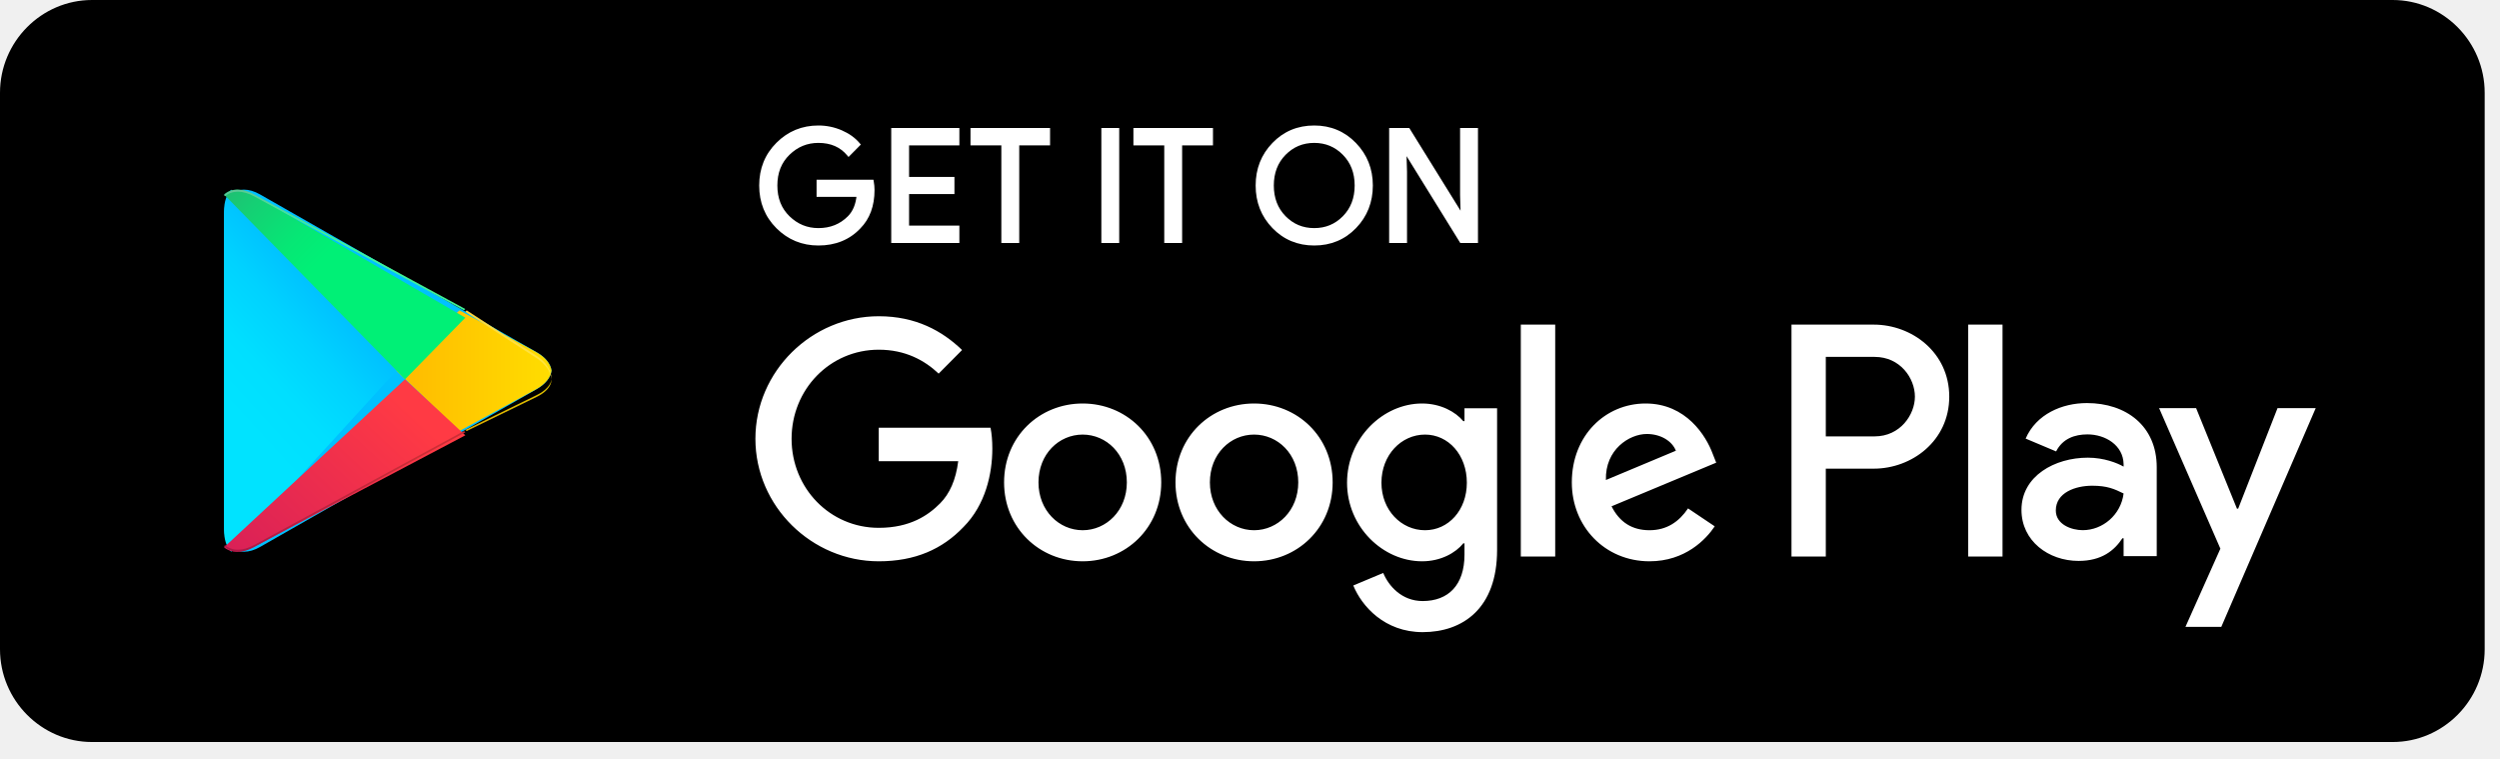
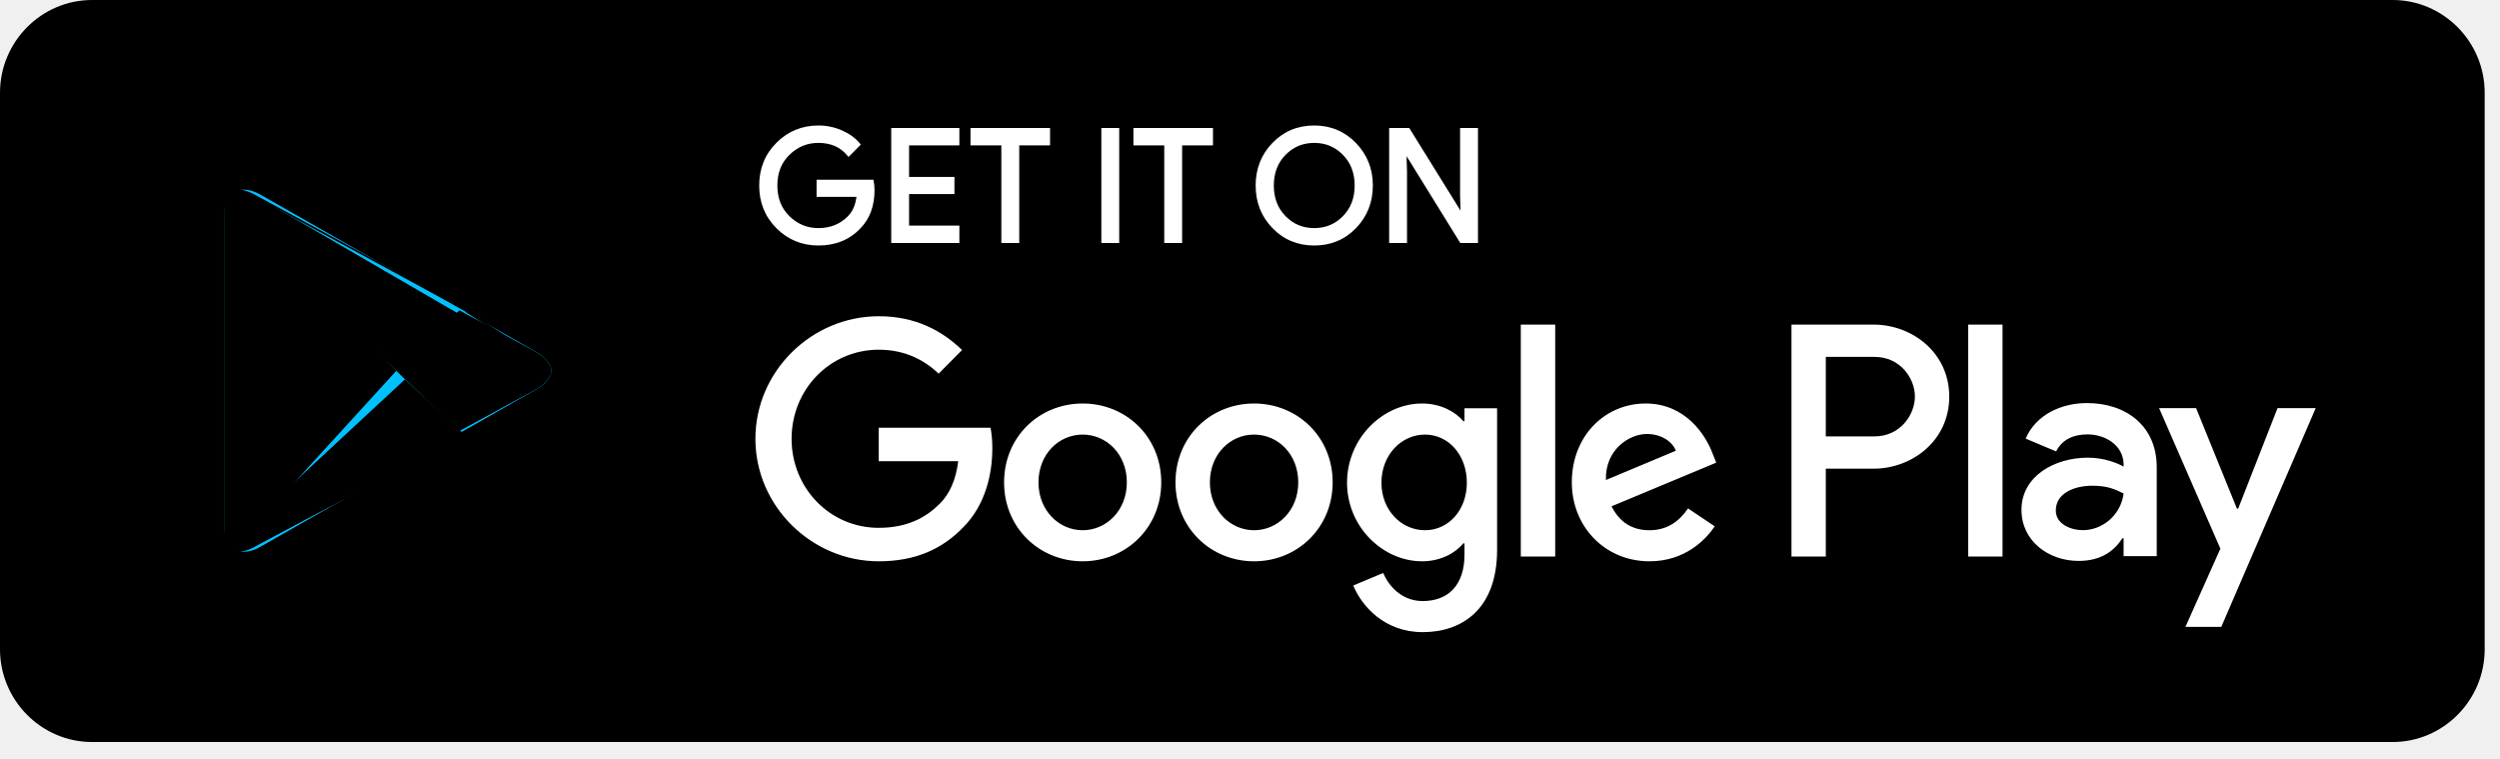
<svg xmlns="http://www.w3.org/2000/svg" width="145" height="44" viewBox="0 0 145 44" fill="none">
  <path d="M138.829 43.037H5.34C2.403 43.037 0 40.617 0 37.658V5.38C0 2.421 2.403 0 5.34 0H138.829C141.766 0 144.169 2.421 144.169 5.38V37.658C144.169 40.617 141.766 43.037 138.829 43.037" fill="black" />
  <path d="M50.637 11.021C50.637 11.923 50.372 12.641 49.841 13.176C49.239 13.813 48.453 14.131 47.487 14.131C46.562 14.131 45.776 13.809 45.13 13.162C44.482 12.516 44.158 11.715 44.158 10.759C44.158 9.803 44.482 9.003 45.13 8.356C45.776 7.71 46.562 7.387 47.487 7.387C47.946 7.387 48.386 7.477 48.803 7.658C49.22 7.838 49.554 8.078 49.805 8.379L49.241 8.947C48.817 8.436 48.233 8.181 47.487 8.181C46.813 8.181 46.23 8.42 45.737 8.898C45.245 9.376 44.999 9.996 44.999 10.759C44.999 11.523 45.245 12.143 45.737 12.621C46.23 13.099 46.813 13.338 47.487 13.338C48.203 13.338 48.799 13.098 49.277 12.617C49.587 12.304 49.766 11.869 49.814 11.309H47.487V10.534H50.592C50.622 10.703 50.637 10.864 50.637 11.021" fill="white" />
  <path d="M50.636 11.021H50.529C50.528 11.902 50.273 12.586 49.765 13.1L49.764 13.101L49.763 13.102C49.18 13.716 48.429 14.022 47.486 14.024C46.586 14.022 45.833 13.713 45.204 13.086C44.576 12.458 44.266 11.691 44.264 10.759C44.266 9.828 44.576 9.061 45.204 8.433C45.833 7.806 46.586 7.496 47.486 7.494C47.931 7.494 48.355 7.582 48.76 7.756C49.164 7.932 49.484 8.162 49.722 8.448L49.804 8.379L49.728 8.303L49.165 8.871L49.24 8.947L49.323 8.878C48.879 8.342 48.256 8.072 47.486 8.073C46.787 8.072 46.172 8.324 45.663 8.82C45.149 9.318 44.89 9.973 44.891 10.759C44.89 11.546 45.149 12.201 45.663 12.698C46.172 13.194 46.787 13.446 47.486 13.445C48.225 13.447 48.855 13.194 49.351 12.693C49.683 12.358 49.87 11.895 49.92 11.319L49.93 11.202H47.593V10.642H50.591V10.534L50.486 10.553C50.515 10.716 50.529 10.871 50.529 11.021H50.743C50.743 10.858 50.728 10.69 50.696 10.515L50.681 10.426H47.38V11.417H49.813V11.309L49.707 11.3C49.66 11.842 49.489 12.249 49.2 12.541C48.742 13.002 48.178 13.229 47.486 13.23C46.837 13.229 46.286 13.004 45.811 12.544C45.34 12.085 45.106 11.5 45.105 10.759C45.106 10.019 45.34 9.433 45.811 8.975C46.286 8.515 46.837 8.289 47.486 8.288C48.209 8.29 48.754 8.531 49.159 9.016L49.234 9.106L49.879 8.455L49.948 8.385L49.885 8.31C49.623 7.995 49.273 7.745 48.844 7.559C48.413 7.373 47.959 7.279 47.486 7.279C46.537 7.278 45.718 7.615 45.053 8.28C44.386 8.944 44.05 9.779 44.051 10.759C44.05 11.739 44.386 12.575 45.053 13.239C45.718 13.904 46.537 14.24 47.486 14.239C48.475 14.24 49.295 13.909 49.918 13.25L49.84 13.176L49.916 13.252C50.469 12.695 50.743 11.943 50.743 11.021H50.636H50.636ZM55.558 8.325H52.64V10.371H55.272V11.147H52.64V13.194H55.558V13.987H51.818V7.532H55.558V8.325" fill="white" />
  <path d="M55.559 8.324V8.217H52.535V10.479H55.166V11.039L52.535 11.04V13.302H55.453V13.879H51.926V7.639H55.453V8.324H55.559V8.217V8.324H55.666V7.424H51.712V14.095H55.666V13.086H52.748V11.255H55.38V10.264H52.748V8.432H55.666V8.324H55.559V8.324ZM59.032 13.987H58.208V8.324H56.418V7.531H60.821V8.324H59.032V13.987" fill="white" />
  <path d="M59.032 13.987V13.879H58.315V8.217H56.525V7.639H60.715V8.217H58.925V13.987H59.032V13.879V13.987H59.139V8.432H60.928V7.424H56.311V8.432H58.101V14.095H59.139V13.987H59.032V13.987ZM64.007 13.987V7.531H64.83V13.987H64.007" fill="white" />
  <path d="M64.011 13.987H64.117V7.639H64.727V13.879H64.011V13.987H64.117H64.011V14.095H64.94V7.424H63.904V14.095H64.011V13.987V13.987ZM68.486 13.987H67.662V8.324H65.872V7.531H70.275V8.324H68.486V13.987" fill="white" />
  <path d="M68.484 13.987V13.88H67.767V8.217H65.978V7.639H70.167V8.217H68.378V13.987H68.484V13.88V13.987H68.591V8.432H70.381V7.424H65.764V8.432H67.554V14.095H68.591V13.987H68.484V13.987ZM74.519 12.613C74.993 13.096 75.573 13.338 76.26 13.338C76.946 13.338 77.527 13.096 78 12.613C78.475 12.129 78.713 11.51 78.713 10.759C78.713 10.008 78.475 9.39 78 8.906C77.527 8.423 76.946 8.181 76.26 8.181C75.573 8.181 74.993 8.423 74.519 8.906C74.045 9.39 73.808 10.008 73.808 10.759C73.808 11.51 74.045 12.129 74.519 12.613ZM78.609 13.153C77.979 13.806 77.196 14.131 76.26 14.131C75.323 14.131 74.54 13.806 73.911 13.153C73.281 12.501 72.967 11.703 72.967 10.759C72.967 9.816 73.281 9.018 73.911 8.366C74.54 7.713 75.323 7.387 76.26 7.387C77.191 7.387 77.972 7.715 78.605 8.37C79.237 9.025 79.553 9.822 79.553 10.759C79.553 11.703 79.238 12.501 78.609 13.153Z" fill="white" />
  <path d="M74.516 12.612L74.44 12.688C74.931 13.191 75.545 13.447 76.256 13.445C76.967 13.447 77.582 13.191 78.073 12.688C78.568 12.184 78.817 11.533 78.816 10.759C78.817 9.986 78.568 9.334 78.073 8.831C77.582 8.327 76.967 8.072 76.256 8.073C75.545 8.072 74.931 8.327 74.44 8.831C73.946 9.334 73.696 9.986 73.698 10.759C73.696 11.533 73.946 12.184 74.44 12.688L74.516 12.612L74.591 12.537C74.138 12.072 73.912 11.488 73.911 10.759C73.912 10.031 74.138 9.446 74.591 8.982C75.049 8.518 75.595 8.29 76.256 8.288C76.918 8.29 77.465 8.518 77.921 8.982C78.375 9.446 78.601 10.031 78.602 10.759C78.601 11.488 78.375 12.072 77.921 12.537C77.465 13.001 76.918 13.229 76.256 13.23C75.595 13.229 75.049 13.001 74.591 12.537L74.516 12.612ZM78.606 13.153L78.529 13.078C77.917 13.71 77.168 14.023 76.256 14.024C75.344 14.022 74.595 13.71 73.984 13.078L73.981 13.075L73.984 13.078C73.373 12.444 73.071 11.679 73.07 10.759C73.071 9.84 73.373 9.075 73.984 8.441C74.595 7.808 75.344 7.496 76.256 7.495C77.162 7.496 77.909 7.81 78.525 8.445C79.138 9.082 79.442 9.846 79.443 10.759C79.442 11.679 79.139 12.444 78.529 13.078L78.606 13.153L78.683 13.228C79.33 12.558 79.657 11.727 79.657 10.759C79.657 9.797 79.329 8.968 78.678 8.295C78.028 7.62 77.212 7.278 76.256 7.279C75.295 7.278 74.478 7.618 73.831 8.291V8.291C73.182 8.961 72.856 9.792 72.857 10.759C72.856 11.727 73.182 12.558 73.831 13.228L73.834 13.231L73.831 13.228C74.478 13.9 75.295 14.24 76.256 14.239C77.217 14.24 78.035 13.9 78.683 13.228L78.606 13.153V13.153ZM80.705 13.987V7.531H81.707L84.821 12.553H84.857L84.821 11.309V7.531H85.645V13.987H84.786L81.528 8.722H81.492L81.528 9.966V13.987H80.705" fill="white" />
  <path d="M80.71 13.987H80.817V7.639H81.653L84.767 12.661H84.971L84.933 11.308V7.639H85.543V13.879H84.85L81.592 8.614H81.388L81.426 9.968V13.879H80.71V13.987H80.817H80.71V14.095H81.64V9.964L81.604 8.719L81.497 8.722V8.829H81.533V8.722L81.442 8.779L84.731 14.095H85.757V7.424H84.719V11.311L84.755 12.556L84.862 12.553V12.446H84.826V12.553L84.917 12.496L81.771 7.424H80.603V14.095H80.71V13.987L80.71 13.987ZM114.201 32.278H116.193V18.828H114.201L114.201 32.278ZM132.149 23.673L129.865 29.504H129.796L127.426 23.673H125.279L128.834 31.823L126.807 36.357H128.887L134.365 23.673L132.149 23.673ZM120.848 30.75C120.195 30.75 119.285 30.422 119.285 29.608C119.285 28.57 120.419 28.172 121.397 28.172C122.274 28.172 122.685 28.362 123.218 28.622C123.063 29.868 121.999 30.75 120.848 30.75V30.75ZM121.089 23.378C119.646 23.378 118.152 24.019 117.534 25.438L119.302 26.182C119.68 25.438 120.384 25.195 121.123 25.195C122.153 25.195 123.201 25.819 123.218 26.926V27.064C122.857 26.857 122.085 26.545 121.14 26.545C119.234 26.545 117.292 27.601 117.292 29.573C117.292 31.373 118.856 32.533 120.607 32.533C121.947 32.533 122.685 31.927 123.15 31.218H123.218V32.256H125.141V27.099C125.141 24.711 123.373 23.378 121.089 23.378V23.378ZM108.773 25.31H105.939V20.7H108.773C110.263 20.7 111.109 21.942 111.109 23.005C111.109 24.047 110.263 25.31 108.773 25.31ZM108.722 18.828H103.948V32.278H105.939V27.182H108.722C110.931 27.182 113.102 25.571 113.102 23.005C113.102 20.439 110.931 18.828 108.722 18.828V18.828ZM82.685 30.753C81.309 30.753 80.156 29.591 80.156 27.997C80.156 26.385 81.309 25.206 82.685 25.206C84.044 25.206 85.111 26.385 85.111 27.997C85.111 29.591 84.044 30.753 82.685 30.753H82.685ZM84.974 24.426H84.905C84.457 23.889 83.597 23.403 82.513 23.403C80.242 23.403 78.16 25.414 78.16 27.997C78.16 30.562 80.242 32.555 82.513 32.555C83.597 32.555 84.457 32.07 84.905 31.515H84.974V32.174C84.974 33.925 84.044 34.861 82.548 34.861C81.326 34.861 80.569 33.977 80.259 33.231L78.522 33.959C79.021 35.173 80.346 36.664 82.548 36.664C84.888 36.664 86.866 35.277 86.866 31.897V23.681H84.974V24.426ZM88.242 32.278H90.238V18.827H88.242V32.278ZM93.18 27.841C93.128 26.072 94.539 25.171 95.554 25.171C96.346 25.171 97.017 25.57 97.24 26.142L93.18 27.841ZM99.374 26.315C98.996 25.292 97.842 23.403 95.485 23.403C93.145 23.403 91.202 25.258 91.202 27.979C91.202 30.545 93.128 32.555 95.709 32.555C97.791 32.555 98.996 31.273 99.494 30.527L97.946 29.487C97.43 30.25 96.724 30.753 95.709 30.753C94.694 30.753 93.972 30.285 93.507 29.366L99.58 26.835L99.374 26.315ZM50.988 24.807V26.749H55.599C55.462 27.841 55.1 28.638 54.55 29.193C53.879 29.869 52.829 30.614 50.988 30.614C48.15 30.614 45.93 28.309 45.93 25.449C45.93 22.589 48.15 20.283 50.988 20.283C52.52 20.283 53.638 20.89 54.464 21.67L55.823 20.301C54.67 19.191 53.139 18.342 50.988 18.342C47.1 18.342 43.831 21.531 43.831 25.449C43.831 29.366 47.1 32.555 50.988 32.555C53.087 32.555 54.67 31.862 55.909 30.562C57.182 29.279 57.578 27.477 57.578 26.021C57.578 25.57 57.544 25.154 57.474 24.807H50.988ZM62.82 30.753C61.443 30.753 60.256 29.609 60.256 27.979C60.256 26.332 61.443 25.206 62.82 25.206C64.196 25.206 65.383 26.332 65.383 27.979C65.383 29.609 64.196 30.753 62.82 30.753ZM62.82 23.403C60.307 23.403 58.26 25.327 58.26 27.979C58.26 30.614 60.307 32.555 62.82 32.555C65.331 32.555 67.379 30.614 67.379 27.979C67.379 25.327 65.331 23.403 62.82 23.403ZM72.765 30.753C71.389 30.753 70.202 29.609 70.202 27.979C70.202 26.332 71.389 25.206 72.765 25.206C74.142 25.206 75.329 26.332 75.329 27.979C75.329 29.609 74.142 30.753 72.765 30.753H72.765ZM72.765 23.403C70.253 23.403 68.206 25.327 68.206 27.979C68.206 30.614 70.253 32.555 72.765 32.555C75.277 32.555 77.325 30.614 77.325 27.979C77.325 25.327 75.277 23.403 72.765 23.403H72.765Z" fill="white" />
  <path d="M13.441 11.268C13.165 11.518 13 11.935 13 12.489V12.364V30.633V30.512C13 31.023 13.141 31.418 13.381 31.673L13.442 31.731V31.732C13.636 31.907 13.884 32 14.169 32C14.447 32 14.761 31.911 15.091 31.723L27.035 24.912L31.137 22.572C31.659 22.275 31.951 21.892 32 21.501V21.5C31.951 21.108 31.659 20.726 31.138 20.428L27.035 18.089L15.091 11.278C14.76 11.089 14.447 11 14.167 11C13.883 11 13.635 11.093 13.441 11.268H13.441Z" fill="#00C1FF" />
  <path d="M13.415 32L13.358 31.94C13.133 31.679 13 31.274 13 30.749V30.872V12.129V12.253C13 11.685 13.155 11.257 13.415 11L23 21.5L13.415 32Z" fill="url(#paint0_linear_310_549)" />
  <path d="M26.657 25L23 21.5L26.657 18L31.072 20.4C31.633 20.705 31.947 21.098 32 21.499V21.501C31.947 21.901 31.633 22.295 31.072 22.599L26.657 25" fill="url(#paint1_linear_310_549)" />
  <path d="M13.749 32C13.456 32 13.2 31.912 13 31.744V31.744L23.499 22L27 25.249L14.698 31.736C14.358 31.915 14.035 32 13.749 32Z" fill="url(#paint2_linear_310_549)" />
  <path d="M23.5 22L13 11.281C13.2 11.097 13.455 11 13.748 11C14.036 11 14.358 11.094 14.699 11.291L27 18.426L23.5 22" fill="url(#paint3_linear_310_549)" />
  <path d="M13.804 32C13.514 32 13.26 31.91 13.062 31.739L13.062 31.739C13.061 31.739 13.06 31.738 13.059 31.737L13.005 31.687C13.004 31.685 13.002 31.683 13 31.681L13.062 31.622C13.26 31.792 13.513 31.883 13.804 31.883C14.087 31.883 14.407 31.796 14.744 31.613L26.922 25L27 25.075L26.921 25.117L14.744 31.731C14.437 31.897 14.144 31.984 13.881 31.998C13.855 31.999 13.829 32 13.804 32" fill="url(#paint4_linear_310_549)" />
  <path d="M27.077 25L27 24.934L31.131 22.921C31.656 22.666 31.951 22.336 32 22C32 22.123 31.968 22.247 31.904 22.366C31.776 22.608 31.518 22.837 31.131 23.025L27.077 25" fill="url(#paint5_linear_310_549)" />
  <path d="M32 22C31.951 21.551 31.656 21.112 31.132 20.771L27 18.088L27.077 18H27.077L31.132 20.633C31.71 21.009 32 21.505 32 22" fill="url(#paint6_linear_310_549)" />
  <path d="M26.922 18L14.744 11.387C14.406 11.204 14.086 11.117 13.802 11.117C13.512 11.117 13.259 11.207 13.061 11.377L13 11.319C13.019 11.299 13.039 11.28 13.06 11.262C13.06 11.262 13.061 11.261 13.062 11.261C13.258 11.092 13.508 11.002 13.796 11H13.802C14.086 11 14.406 11.087 14.744 11.27L27 17.925L27 17.925L26.922 18" fill="url(#paint7_linear_310_549)" />
  <defs>
    <linearGradient id="paint0_linear_310_549" x1="19.126" y1="11.931" x2="10.126" y2="20.173" gradientUnits="userSpaceOnUse">
-       <stop stop-color="#00A0FF" />
-       <stop offset="0.007" stop-color="#00A1FF" />
-       <stop offset="0.26" stop-color="#00BEFF" />
-       <stop offset="0.512" stop-color="#00D2FF" />
-       <stop offset="0.76" stop-color="#00DFFF" />
-       <stop offset="1" stop-color="#00E3FF" />
+       <stop stopColor="#00A0FF" />
+       <stop offset="0.007" stopColor="#00A1FF" />
+       <stop offset="0.26" stopColor="#00BEFF" />
+       <stop offset="0.512" stopColor="#00D2FF" />
+       <stop offset="0.76" stopColor="#00DFFF" />
+       <stop offset="1" stopColor="#00E3FF" />
    </linearGradient>
    <linearGradient id="paint1_linear_310_549" x1="32.683" y1="21.439" x2="11.258" y2="21.439" gradientUnits="userSpaceOnUse">
-       <stop stop-color="#FFE000" />
-       <stop offset="0.409" stop-color="#FFBD00" />
-       <stop offset="0.775" stop-color="#FFA500" />
-       <stop offset="1" stop-color="#FF9C00" />
+       <stop stopColor="#FFE000" />
+       <stop offset="0.409" stopColor="#FFBD00" />
+       <stop offset="0.775" stopColor="#FFA500" />
+       <stop offset="1" stopColor="#FF9C00" />
    </linearGradient>
    <linearGradient id="paint2_linear_310_549" x1="25.142" y1="25.089" x2="10.969" y2="40.298" gradientUnits="userSpaceOnUse">
-       <stop stop-color="#FF3A44" />
-       <stop offset="1" stop-color="#C31162" />
+       <stop stopColor="#FF3A44" />
+       <stop offset="1" stopColor="#C31162" />
    </linearGradient>
    <linearGradient id="paint3_linear_310_549" x1="10.294" y1="9.692" x2="17.257" y2="16.495" gradientUnits="userSpaceOnUse">
-       <stop stop-color="#32A071" />
-       <stop offset="0.069" stop-color="#2DA771" />
-       <stop offset="0.476" stop-color="#15CF74" />
-       <stop offset="0.801" stop-color="#06E775" />
-       <stop offset="1" stop-color="#00F076" />
+       <stop stopColor="#32A071" />
+       <stop offset="0.069" stopColor="#2DA771" />
+       <stop offset="0.476" stopColor="#15CF74" />
+       <stop offset="0.801" stopColor="#06E775" />
+       <stop offset="1" stopColor="#00F076" />
    </linearGradient>
    <linearGradient id="paint4_linear_310_549" x1="25.075" y1="27.135" x2="13.487" y2="39.297" gradientUnits="userSpaceOnUse">
-       <stop stop-color="#CC2E36" />
-       <stop offset="1" stop-color="#9C0E4E" />
+       <stop stopColor="#CC2E36" />
+       <stop offset="1" stopColor="#9C0E4E" />
    </linearGradient>
    <linearGradient id="paint5_linear_310_549" x1="32.639" y1="21.999" x2="12.589" y2="21.999" gradientUnits="userSpaceOnUse">
-       <stop stop-color="#E0C500" />
-       <stop offset="0.409" stop-color="#E0A600" />
-       <stop offset="0.775" stop-color="#E09100" />
-       <stop offset="1" stop-color="#E08900" />
+       <stop stopColor="#E0C500" />
+       <stop offset="0.409" stopColor="#E0A600" />
+       <stop offset="0.775" stopColor="#E09100" />
+       <stop offset="1" stopColor="#E08900" />
    </linearGradient>
    <linearGradient id="paint6_linear_310_549" x1="32.639" y1="22.001" x2="12.59" y2="22.001" gradientUnits="userSpaceOnUse">
-       <stop stop-color="#FFE840" />
-       <stop offset="0.409" stop-color="#FFCE40" />
-       <stop offset="0.775" stop-color="#FFBC40" />
-       <stop offset="1" stop-color="#FFB540" />
+       <stop stopColor="#FFE840" />
+       <stop offset="0.409" stopColor="#FFCE40" />
+       <stop offset="0.775" stopColor="#FFBC40" />
+       <stop offset="1" stopColor="#FFB540" />
    </linearGradient>
    <linearGradient id="paint7_linear_310_549" x1="10.367" y1="12.006" x2="15.541" y2="17.437" gradientUnits="userSpaceOnUse">
-       <stop stop-color="#65B895" />
-       <stop offset="0.069" stop-color="#62BD95" />
-       <stop offset="0.476" stop-color="#50DB97" />
-       <stop offset="0.801" stop-color="#44ED98" />
-       <stop offset="1" stop-color="#40F498" />
+       <stop stopColor="#65B895" />
+       <stop offset="0.069" stopColor="#62BD95" />
+       <stop offset="0.476" stopColor="#50DB97" />
+       <stop offset="0.801" stopColor="#44ED98" />
+       <stop offset="1" stopColor="#40F498" />
    </linearGradient>
  </defs>
</svg>
